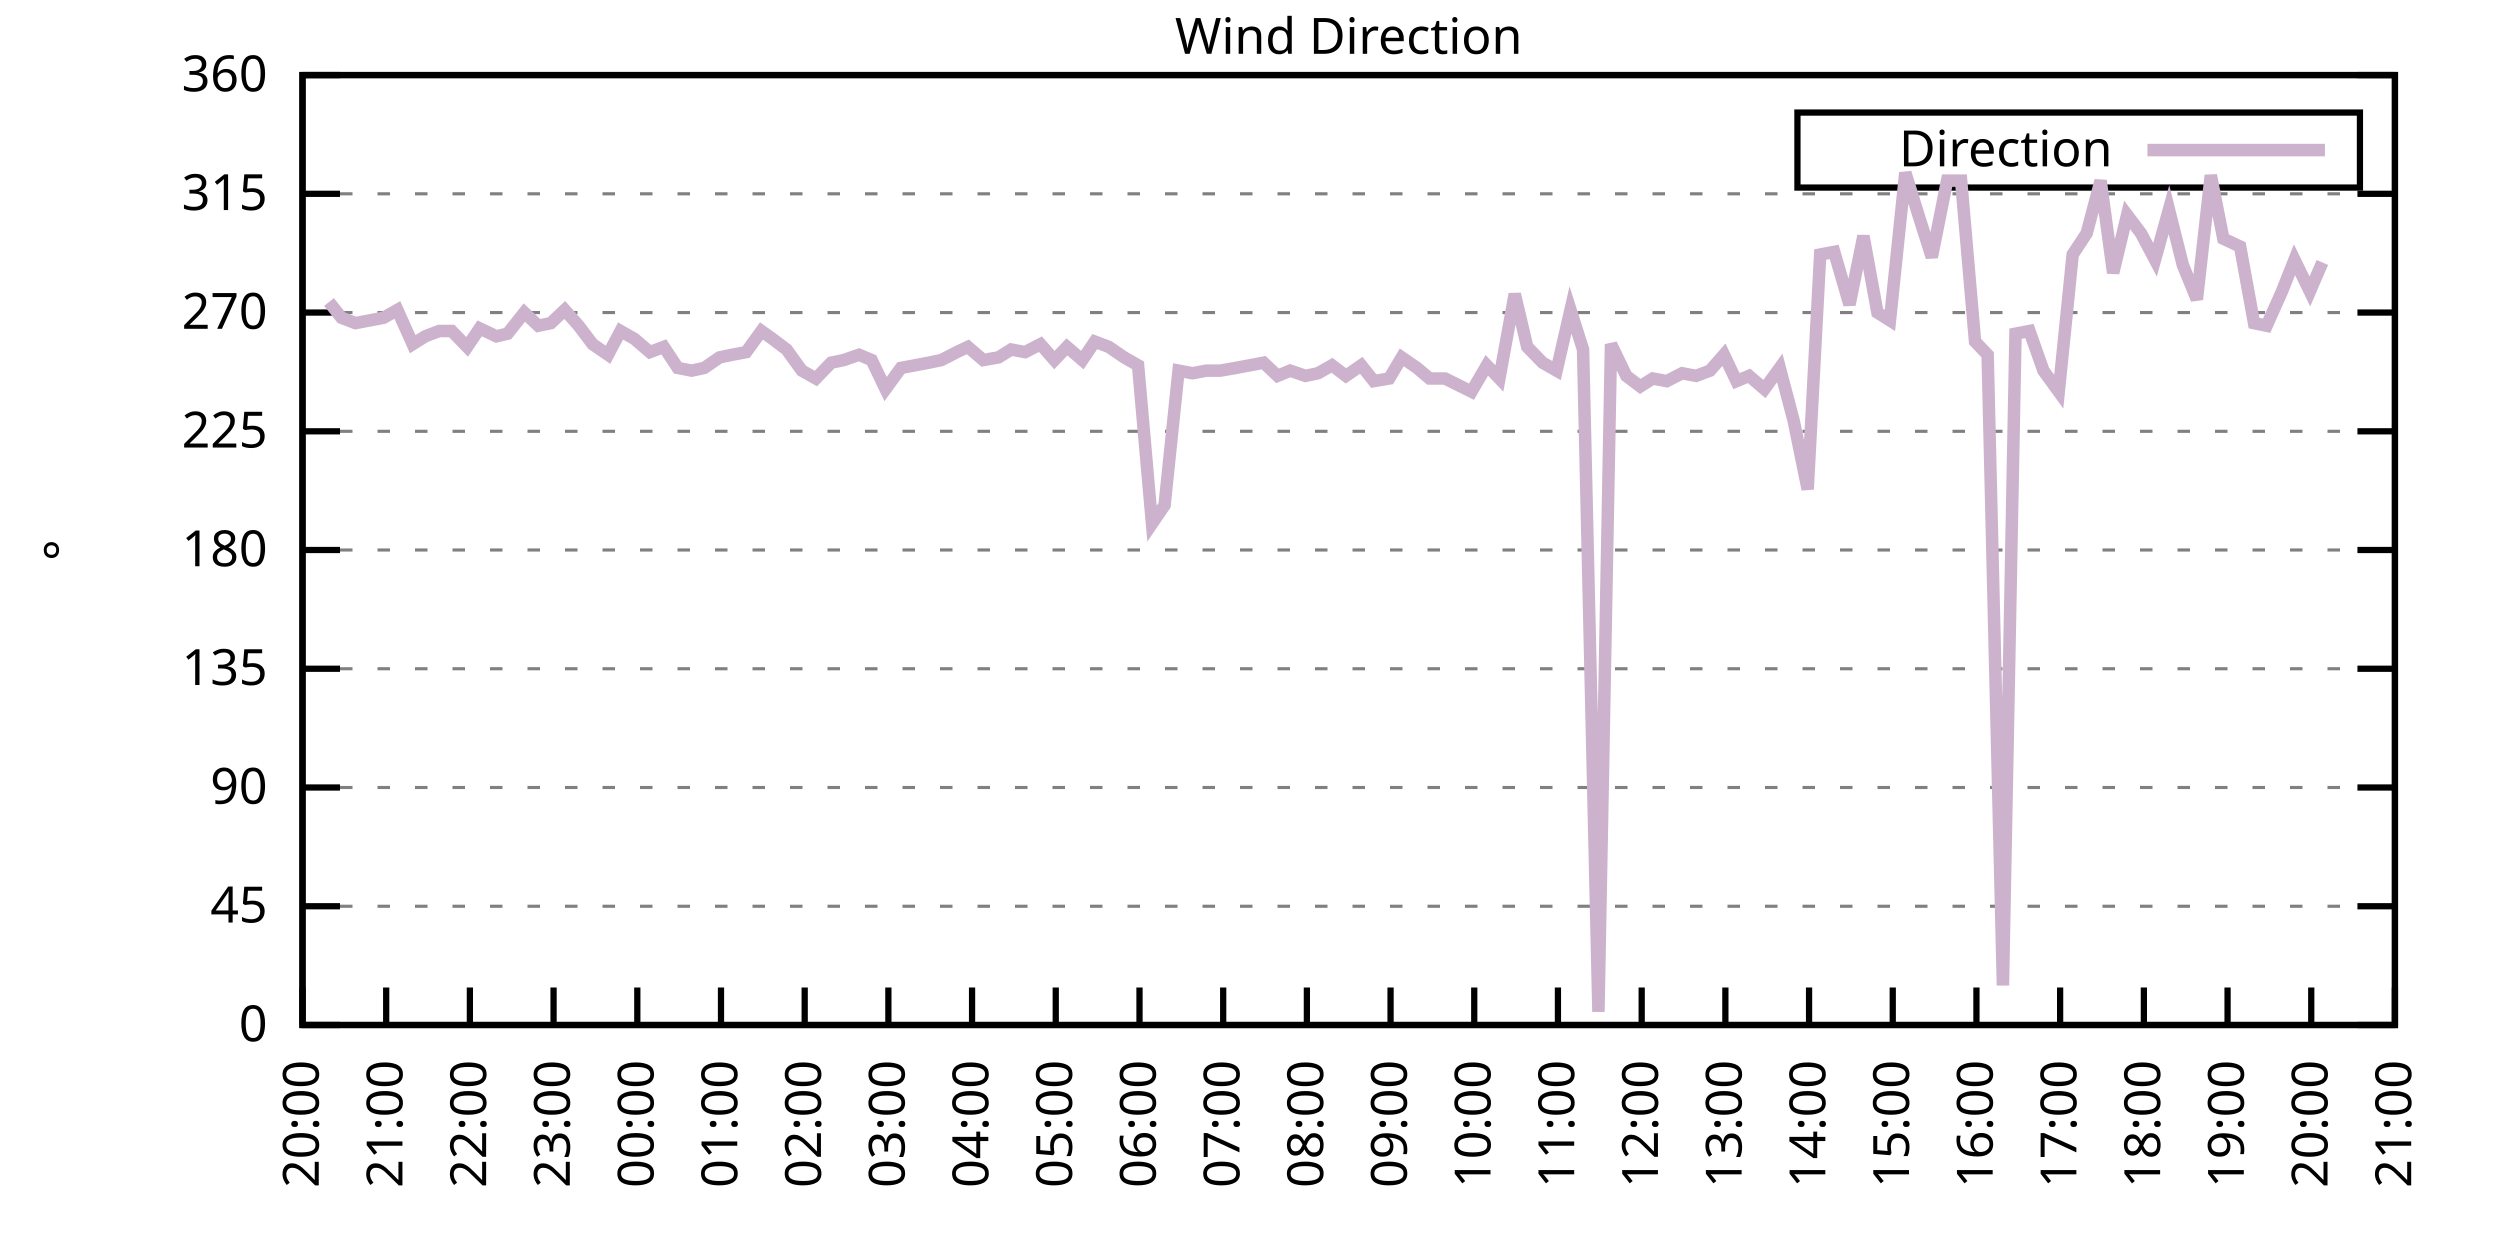
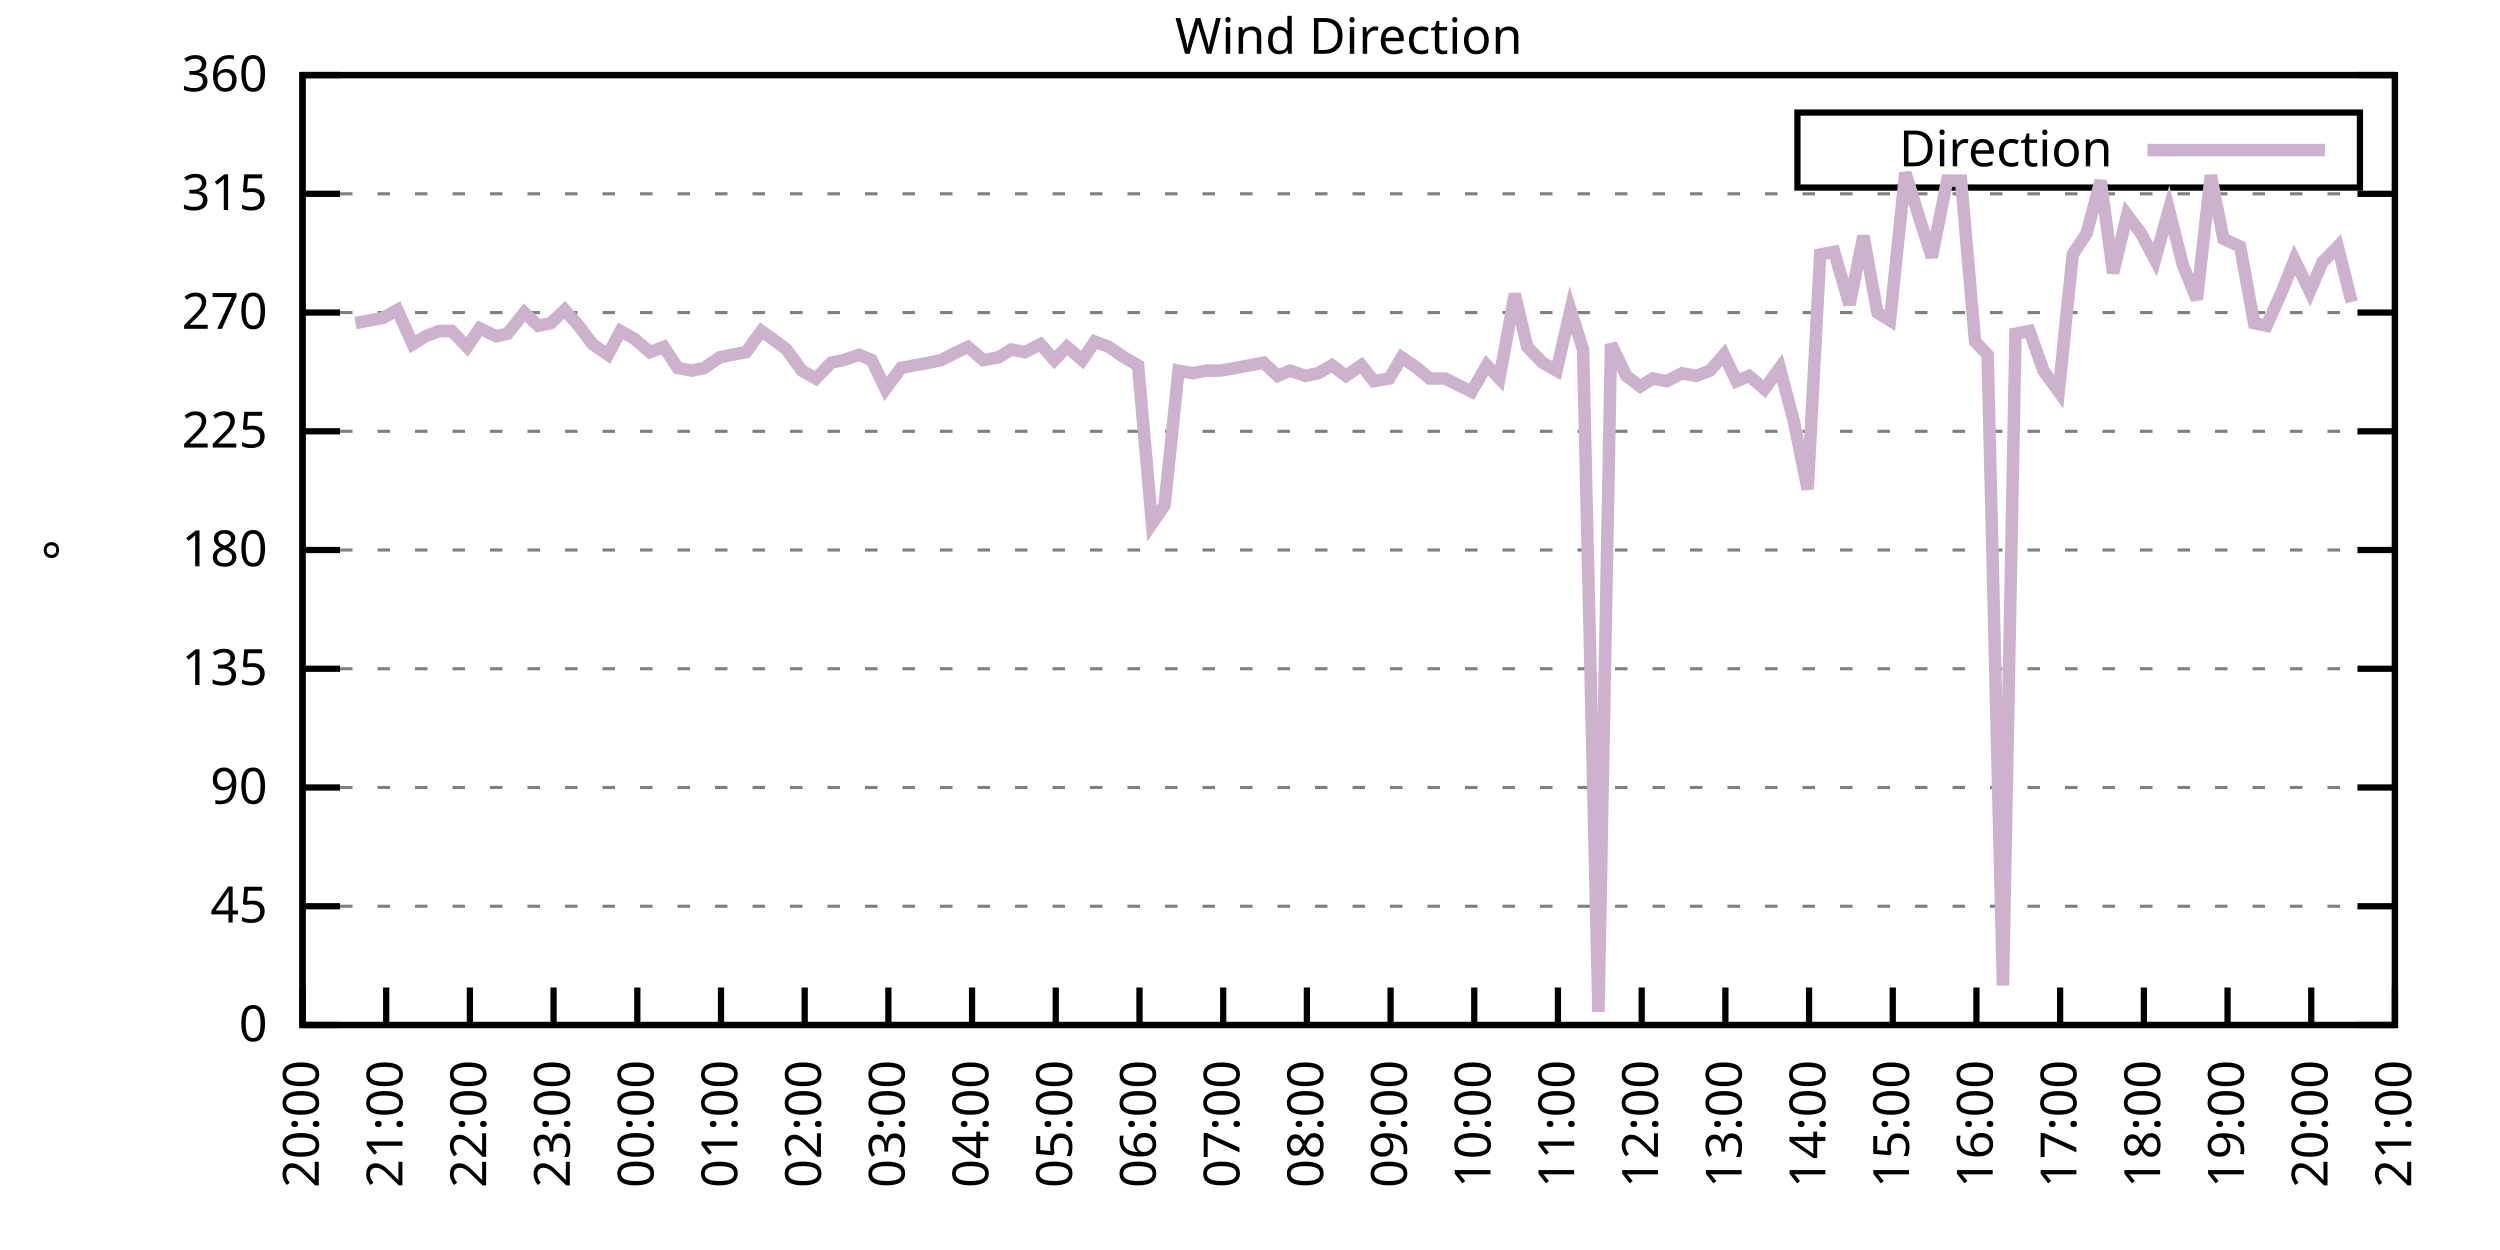
<svg xmlns="http://www.w3.org/2000/svg" xmlns:xlink="http://www.w3.org/1999/xlink" width="400" height="200" viewBox="0 0 400 200">
  <g id="gnuplot_canvas">
    <rect x="0" y="0" width="400" height="200" fill="none" />
    <defs>
      <circle id="gpDot" r="0.5" stroke-width="0.5" stroke="currentColor" />
      <path id="gpPt0" stroke-width="0.333" stroke="currentColor" d="M-1,0 h2 M0,-1 v2" />
      <path id="gpPt1" stroke-width="0.333" stroke="currentColor" d="M-1,-1 L1,1 M1,-1 L-1,1" />
      <path id="gpPt2" stroke-width="0.333" stroke="currentColor" d="M-1,0 L1,0 M0,-1 L0,1 M-1,-1 L1,1 M-1,1 L1,-1" />
      <rect id="gpPt3" stroke-width="0.333" stroke="currentColor" x="-1" y="-1" width="2" height="2" />
      <rect id="gpPt4" stroke-width="0.333" stroke="currentColor" fill="currentColor" x="-1" y="-1" width="2" height="2" />
      <circle id="gpPt5" stroke-width="0.333" stroke="currentColor" cx="0" cy="0" r="1" />
      <use xlink:href="#gpPt5" id="gpPt6" fill="currentColor" stroke="none" />
      <path id="gpPt7" stroke-width="0.333" stroke="currentColor" d="M0,-1.33 L-1.33,0.67 L1.33,0.67 z" />
      <use xlink:href="#gpPt7" id="gpPt8" fill="currentColor" stroke="none" />
      <use xlink:href="#gpPt7" id="gpPt9" stroke="currentColor" transform="rotate(180)" />
      <use xlink:href="#gpPt9" id="gpPt10" fill="currentColor" stroke="none" />
      <use xlink:href="#gpPt3" id="gpPt11" stroke="currentColor" transform="rotate(45)" />
      <use xlink:href="#gpPt11" id="gpPt12" fill="currentColor" stroke="none" />
      <path id="gpPt13" stroke-width="0.333" stroke="currentColor" d="M0,1.330 L1.265,0.411 L0.782,-1.067 L-0.782,-1.076 L-1.265,0.411 z" />
      <use xlink:href="#gpPt13" id="gpPt14" fill="currentColor" stroke="none" />
      <filter id="textbox" filterUnits="objectBoundingBox" x="0" y="0" height="1" width="1">
        <feFlood flood-color="white" flood-opacity="1" result="bgnd" />
        <feComposite in="SourceGraphic" in2="bgnd" operator="atop" />
      </filter>
      <filter id="greybox" filterUnits="objectBoundingBox" x="0" y="0" height="1" width="1">
        <feFlood flood-color="lightgrey" flood-opacity="1" result="grey" />
        <feComposite in="SourceGraphic" in2="grey" operator="atop" />
      </filter>
    </defs>
    <g fill="none" color="white" stroke="currentColor" stroke-width="1.00" stroke-linecap="butt" stroke-linejoin="miter">
</g>
    <g fill="none" color="black" stroke="currentColor" stroke-width="1.00" stroke-linecap="butt" stroke-linejoin="miter">
      <g stroke="none" shape-rendering="crispEdges">
        <polygon fill="rgb(255, 255, 255)" points="48.40,164.00 383.18,164.00 383.18,12.02 48.40,12.02 " />
      </g>
    </g>
    <g fill="none" color="black" stroke="currentColor" stroke-width="1.00" stroke-linecap="butt" stroke-linejoin="miter">
</g>
    <g fill="none" color="black" stroke="black" stroke-width="0.50" stroke-linecap="butt" stroke-linejoin="miter">
</g>
    <g fill="none" color="gray" stroke="currentColor" stroke-width="0.50" stroke-linecap="butt" stroke-linejoin="miter">
      <path stroke="gray" stroke-dasharray="2,4" class="gridline" d="M48.40,164.00 L383.19,164.00  " />
    </g>
    <g fill="none" color="gray" stroke="gray" stroke-width="1.00" stroke-linecap="butt" stroke-linejoin="miter">
</g>
    <g fill="none" color="black" stroke="currentColor" stroke-width="1.00" stroke-linecap="butt" stroke-linejoin="miter">
      <path stroke="black" d="M48.40,164.00 L54.40,164.00 M383.19,164.00 L377.19,164.00  " />
      <g transform="translate(42.80,166.60)" stroke="none" fill="black" font-family="Sans" font-size="8.00" text-anchor="end">
        <text>
          <tspan font-family="Sans"> 0</tspan>
        </text>
      </g>
    </g>
    <g fill="none" color="black" stroke="currentColor" stroke-width="1.00" stroke-linecap="butt" stroke-linejoin="miter">
</g>
    <g fill="none" color="black" stroke="black" stroke-width="0.50" stroke-linecap="butt" stroke-linejoin="miter">
</g>
    <g fill="none" color="gray" stroke="currentColor" stroke-width="0.50" stroke-linecap="butt" stroke-linejoin="miter">
      <path stroke="gray" stroke-dasharray="2,4" class="gridline" d="M48.40,145.00 L383.19,145.00  " />
    </g>
    <g fill="none" color="gray" stroke="gray" stroke-width="1.00" stroke-linecap="butt" stroke-linejoin="miter">
</g>
    <g fill="none" color="black" stroke="currentColor" stroke-width="1.00" stroke-linecap="butt" stroke-linejoin="miter">
      <path stroke="black" d="M48.40,145.00 L54.40,145.00 M383.19,145.00 L377.19,145.00  " />
      <g transform="translate(42.80,147.60)" stroke="none" fill="black" font-family="Sans" font-size="8.00" text-anchor="end">
        <text>
          <tspan font-family="Sans"> 45</tspan>
        </text>
      </g>
    </g>
    <g fill="none" color="black" stroke="currentColor" stroke-width="1.00" stroke-linecap="butt" stroke-linejoin="miter">
</g>
    <g fill="none" color="black" stroke="black" stroke-width="0.50" stroke-linecap="butt" stroke-linejoin="miter">
</g>
    <g fill="none" color="gray" stroke="currentColor" stroke-width="0.50" stroke-linecap="butt" stroke-linejoin="miter">
      <path stroke="gray" stroke-dasharray="2,4" class="gridline" d="M48.40,126.00 L383.19,126.00  " />
    </g>
    <g fill="none" color="gray" stroke="gray" stroke-width="1.00" stroke-linecap="butt" stroke-linejoin="miter">
</g>
    <g fill="none" color="black" stroke="currentColor" stroke-width="1.00" stroke-linecap="butt" stroke-linejoin="miter">
      <path stroke="black" d="M48.40,126.00 L54.40,126.00 M383.19,126.00 L377.19,126.00  " />
      <g transform="translate(42.80,128.60)" stroke="none" fill="black" font-family="Sans" font-size="8.00" text-anchor="end">
        <text>
          <tspan font-family="Sans"> 90</tspan>
        </text>
      </g>
    </g>
    <g fill="none" color="black" stroke="currentColor" stroke-width="1.00" stroke-linecap="butt" stroke-linejoin="miter">
</g>
    <g fill="none" color="black" stroke="black" stroke-width="0.50" stroke-linecap="butt" stroke-linejoin="miter">
</g>
    <g fill="none" color="gray" stroke="currentColor" stroke-width="0.50" stroke-linecap="butt" stroke-linejoin="miter">
      <path stroke="gray" stroke-dasharray="2,4" class="gridline" d="M48.40,107.00 L383.19,107.00  " />
    </g>
    <g fill="none" color="gray" stroke="gray" stroke-width="1.00" stroke-linecap="butt" stroke-linejoin="miter">
</g>
    <g fill="none" color="black" stroke="currentColor" stroke-width="1.00" stroke-linecap="butt" stroke-linejoin="miter">
      <path stroke="black" d="M48.40,107.00 L54.40,107.00 M383.19,107.00 L377.19,107.00  " />
      <g transform="translate(42.80,109.60)" stroke="none" fill="black" font-family="Sans" font-size="8.00" text-anchor="end">
        <text>
          <tspan font-family="Sans"> 135</tspan>
        </text>
      </g>
    </g>
    <g fill="none" color="black" stroke="currentColor" stroke-width="1.00" stroke-linecap="butt" stroke-linejoin="miter">
</g>
    <g fill="none" color="black" stroke="black" stroke-width="0.50" stroke-linecap="butt" stroke-linejoin="miter">
</g>
    <g fill="none" color="gray" stroke="currentColor" stroke-width="0.50" stroke-linecap="butt" stroke-linejoin="miter">
      <path stroke="gray" stroke-dasharray="2,4" class="gridline" d="M48.40,88.00 L383.19,88.00  " />
    </g>
    <g fill="none" color="gray" stroke="gray" stroke-width="1.00" stroke-linecap="butt" stroke-linejoin="miter">
</g>
    <g fill="none" color="black" stroke="currentColor" stroke-width="1.00" stroke-linecap="butt" stroke-linejoin="miter">
      <path stroke="black" d="M48.40,88.00 L54.40,88.00 M383.19,88.00 L377.19,88.00  " />
      <g transform="translate(42.80,90.60)" stroke="none" fill="black" font-family="Sans" font-size="8.00" text-anchor="end">
        <text>
          <tspan font-family="Sans"> 180</tspan>
        </text>
      </g>
    </g>
    <g fill="none" color="black" stroke="currentColor" stroke-width="1.00" stroke-linecap="butt" stroke-linejoin="miter">
</g>
    <g fill="none" color="black" stroke="black" stroke-width="0.50" stroke-linecap="butt" stroke-linejoin="miter">
</g>
    <g fill="none" color="gray" stroke="currentColor" stroke-width="0.50" stroke-linecap="butt" stroke-linejoin="miter">
      <path stroke="gray" stroke-dasharray="2,4" class="gridline" d="M48.40,69.01 L383.19,69.01  " />
    </g>
    <g fill="none" color="gray" stroke="gray" stroke-width="1.00" stroke-linecap="butt" stroke-linejoin="miter">
</g>
    <g fill="none" color="black" stroke="currentColor" stroke-width="1.00" stroke-linecap="butt" stroke-linejoin="miter">
      <path stroke="black" d="M48.40,69.01 L54.40,69.01 M383.19,69.01 L377.19,69.01  " />
      <g transform="translate(42.80,71.61)" stroke="none" fill="black" font-family="Sans" font-size="8.00" text-anchor="end">
        <text>
          <tspan font-family="Sans"> 225</tspan>
        </text>
      </g>
    </g>
    <g fill="none" color="black" stroke="currentColor" stroke-width="1.00" stroke-linecap="butt" stroke-linejoin="miter">
</g>
    <g fill="none" color="black" stroke="black" stroke-width="0.50" stroke-linecap="butt" stroke-linejoin="miter">
</g>
    <g fill="none" color="gray" stroke="currentColor" stroke-width="0.50" stroke-linecap="butt" stroke-linejoin="miter">
      <path stroke="gray" stroke-dasharray="2,4" class="gridline" d="M48.40,50.01 L383.19,50.01  " />
    </g>
    <g fill="none" color="gray" stroke="gray" stroke-width="1.00" stroke-linecap="butt" stroke-linejoin="miter">
</g>
    <g fill="none" color="black" stroke="currentColor" stroke-width="1.00" stroke-linecap="butt" stroke-linejoin="miter">
      <path stroke="black" d="M48.40,50.01 L54.40,50.01 M383.19,50.01 L377.19,50.01  " />
      <g transform="translate(42.80,52.61)" stroke="none" fill="black" font-family="Sans" font-size="8.00" text-anchor="end">
        <text>
          <tspan font-family="Sans"> 270</tspan>
        </text>
      </g>
    </g>
    <g fill="none" color="black" stroke="currentColor" stroke-width="1.00" stroke-linecap="butt" stroke-linejoin="miter">
</g>
    <g fill="none" color="black" stroke="black" stroke-width="0.50" stroke-linecap="butt" stroke-linejoin="miter">
</g>
    <g fill="none" color="gray" stroke="currentColor" stroke-width="0.50" stroke-linecap="butt" stroke-linejoin="miter">
      <path stroke="gray" stroke-dasharray="2,4" class="gridline" d="M48.40,31.01 L383.19,31.01  " />
    </g>
    <g fill="none" color="gray" stroke="gray" stroke-width="1.00" stroke-linecap="butt" stroke-linejoin="miter">
</g>
    <g fill="none" color="black" stroke="currentColor" stroke-width="1.00" stroke-linecap="butt" stroke-linejoin="miter">
      <path stroke="black" d="M48.40,31.01 L54.40,31.01 M383.19,31.01 L377.19,31.01  " />
      <g transform="translate(42.80,33.61)" stroke="none" fill="black" font-family="Sans" font-size="8.00" text-anchor="end">
        <text>
          <tspan font-family="Sans"> 315</tspan>
        </text>
      </g>
    </g>
    <g fill="none" color="black" stroke="currentColor" stroke-width="1.00" stroke-linecap="butt" stroke-linejoin="miter">
</g>
    <g fill="none" color="black" stroke="black" stroke-width="0.50" stroke-linecap="butt" stroke-linejoin="miter">
</g>
    <g fill="none" color="gray" stroke="currentColor" stroke-width="0.50" stroke-linecap="butt" stroke-linejoin="miter">
      <path stroke="gray" stroke-dasharray="2,4" class="gridline" d="M48.40,12.01 L383.19,12.01  " />
    </g>
    <g fill="none" color="gray" stroke="gray" stroke-width="1.00" stroke-linecap="butt" stroke-linejoin="miter">
</g>
    <g fill="none" color="black" stroke="currentColor" stroke-width="1.00" stroke-linecap="butt" stroke-linejoin="miter">
      <path stroke="black" d="M48.40,12.01 L54.40,12.01 M383.19,12.01 L377.19,12.01  " />
      <g transform="translate(42.80,14.61)" stroke="none" fill="black" font-family="Sans" font-size="8.00" text-anchor="end">
        <text>
          <tspan font-family="Sans"> 360</tspan>
        </text>
      </g>
    </g>
    <g fill="none" color="black" stroke="currentColor" stroke-width="1.00" stroke-linecap="butt" stroke-linejoin="miter">
      <path stroke="black" d="M48.40,164.00 L48.40,158.00  " />
      <g transform="translate(51.00,169.60) rotate(270.00)" stroke="none" fill="black" font-family="Sans" font-size="8.00" text-anchor="end">
        <text>
          <tspan font-family="Sans">20:00</tspan>
        </text>
      </g>
    </g>
    <g fill="none" color="black" stroke="currentColor" stroke-width="1.00" stroke-linecap="butt" stroke-linejoin="miter">
      <path stroke="black" d="M61.79,164.00 L61.79,158.00  " />
      <g transform="translate(64.39,169.60) rotate(270.00)" stroke="none" fill="black" font-family="Sans" font-size="8.00" text-anchor="end">
        <text>
          <tspan font-family="Sans">21:00</tspan>
        </text>
      </g>
    </g>
    <g fill="none" color="black" stroke="currentColor" stroke-width="1.00" stroke-linecap="butt" stroke-linejoin="miter">
      <path stroke="black" d="M75.18,164.00 L75.18,158.00  " />
      <g transform="translate(77.78,169.60) rotate(270.00)" stroke="none" fill="black" font-family="Sans" font-size="8.00" text-anchor="end">
        <text>
          <tspan font-family="Sans">22:00</tspan>
        </text>
      </g>
    </g>
    <g fill="none" color="black" stroke="currentColor" stroke-width="1.00" stroke-linecap="butt" stroke-linejoin="miter">
      <path stroke="black" d="M88.57,164.00 L88.57,158.00  " />
      <g transform="translate(91.17,169.60) rotate(270.00)" stroke="none" fill="black" font-family="Sans" font-size="8.00" text-anchor="end">
        <text>
          <tspan font-family="Sans">23:00</tspan>
        </text>
      </g>
    </g>
    <g fill="none" color="black" stroke="currentColor" stroke-width="1.00" stroke-linecap="butt" stroke-linejoin="miter">
      <path stroke="black" d="M101.97,164.00 L101.97,158.00  " />
      <g transform="translate(104.57,169.60) rotate(270.00)" stroke="none" fill="black" font-family="Sans" font-size="8.00" text-anchor="end">
        <text>
          <tspan font-family="Sans">00:00</tspan>
        </text>
      </g>
    </g>
    <g fill="none" color="black" stroke="currentColor" stroke-width="1.00" stroke-linecap="butt" stroke-linejoin="miter">
      <path stroke="black" d="M115.36,164.00 L115.36,158.00  " />
      <g transform="translate(117.96,169.60) rotate(270.00)" stroke="none" fill="black" font-family="Sans" font-size="8.00" text-anchor="end">
        <text>
          <tspan font-family="Sans">01:00</tspan>
        </text>
      </g>
    </g>
    <g fill="none" color="black" stroke="currentColor" stroke-width="1.00" stroke-linecap="butt" stroke-linejoin="miter">
      <path stroke="black" d="M128.75,164.00 L128.75,158.00  " />
      <g transform="translate(131.35,169.60) rotate(270.00)" stroke="none" fill="black" font-family="Sans" font-size="8.00" text-anchor="end">
        <text>
          <tspan font-family="Sans">02:00</tspan>
        </text>
      </g>
    </g>
    <g fill="none" color="black" stroke="currentColor" stroke-width="1.00" stroke-linecap="butt" stroke-linejoin="miter">
      <path stroke="black" d="M142.14,164.00 L142.14,158.00  " />
      <g transform="translate(144.74,169.60) rotate(270.00)" stroke="none" fill="black" font-family="Sans" font-size="8.00" text-anchor="end">
        <text>
          <tspan font-family="Sans">03:00</tspan>
        </text>
      </g>
    </g>
    <g fill="none" color="black" stroke="currentColor" stroke-width="1.00" stroke-linecap="butt" stroke-linejoin="miter">
      <path stroke="black" d="M155.53,164.00 L155.53,158.00  " />
      <g transform="translate(158.13,169.60) rotate(270.00)" stroke="none" fill="black" font-family="Sans" font-size="8.00" text-anchor="end">
        <text>
          <tspan font-family="Sans">04:00</tspan>
        </text>
      </g>
    </g>
    <g fill="none" color="black" stroke="currentColor" stroke-width="1.00" stroke-linecap="butt" stroke-linejoin="miter">
      <path stroke="black" d="M168.92,164.00 L168.92,158.00  " />
      <g transform="translate(171.52,169.60) rotate(270.00)" stroke="none" fill="black" font-family="Sans" font-size="8.00" text-anchor="end">
        <text>
          <tspan font-family="Sans">05:00</tspan>
        </text>
      </g>
    </g>
    <g fill="none" color="black" stroke="currentColor" stroke-width="1.00" stroke-linecap="butt" stroke-linejoin="miter">
      <path stroke="black" d="M182.32,164.00 L182.32,158.00  " />
      <g transform="translate(184.92,169.60) rotate(270.00)" stroke="none" fill="black" font-family="Sans" font-size="8.00" text-anchor="end">
        <text>
          <tspan font-family="Sans">06:00</tspan>
        </text>
      </g>
    </g>
    <g fill="none" color="black" stroke="currentColor" stroke-width="1.00" stroke-linecap="butt" stroke-linejoin="miter">
      <path stroke="black" d="M195.71,164.00 L195.71,158.00  " />
      <g transform="translate(198.31,169.60) rotate(270.00)" stroke="none" fill="black" font-family="Sans" font-size="8.00" text-anchor="end">
        <text>
          <tspan font-family="Sans">07:00</tspan>
        </text>
      </g>
    </g>
    <g fill="none" color="black" stroke="currentColor" stroke-width="1.00" stroke-linecap="butt" stroke-linejoin="miter">
      <path stroke="black" d="M209.10,164.00 L209.10,158.00  " />
      <g transform="translate(211.70,169.60) rotate(270.00)" stroke="none" fill="black" font-family="Sans" font-size="8.00" text-anchor="end">
        <text>
          <tspan font-family="Sans">08:00</tspan>
        </text>
      </g>
    </g>
    <g fill="none" color="black" stroke="currentColor" stroke-width="1.00" stroke-linecap="butt" stroke-linejoin="miter">
      <path stroke="black" d="M222.49,164.00 L222.49,158.00  " />
      <g transform="translate(225.09,169.60) rotate(270.00)" stroke="none" fill="black" font-family="Sans" font-size="8.00" text-anchor="end">
        <text>
          <tspan font-family="Sans">09:00</tspan>
        </text>
      </g>
    </g>
    <g fill="none" color="black" stroke="currentColor" stroke-width="1.00" stroke-linecap="butt" stroke-linejoin="miter">
      <path stroke="black" d="M235.88,164.00 L235.88,158.00  " />
      <g transform="translate(238.48,169.60) rotate(270.00)" stroke="none" fill="black" font-family="Sans" font-size="8.00" text-anchor="end">
        <text>
          <tspan font-family="Sans">10:00</tspan>
        </text>
      </g>
    </g>
    <g fill="none" color="black" stroke="currentColor" stroke-width="1.00" stroke-linecap="butt" stroke-linejoin="miter">
      <path stroke="black" d="M249.27,164.00 L249.27,158.00  " />
      <g transform="translate(251.87,169.60) rotate(270.00)" stroke="none" fill="black" font-family="Sans" font-size="8.00" text-anchor="end">
        <text>
          <tspan font-family="Sans">11:00</tspan>
        </text>
      </g>
    </g>
    <g fill="none" color="black" stroke="currentColor" stroke-width="1.00" stroke-linecap="butt" stroke-linejoin="miter">
      <path stroke="black" d="M262.67,164.00 L262.67,158.00  " />
      <g transform="translate(265.27,169.60) rotate(270.00)" stroke="none" fill="black" font-family="Sans" font-size="8.00" text-anchor="end">
        <text>
          <tspan font-family="Sans">12:00</tspan>
        </text>
      </g>
    </g>
    <g fill="none" color="black" stroke="currentColor" stroke-width="1.00" stroke-linecap="butt" stroke-linejoin="miter">
      <path stroke="black" d="M276.06,164.00 L276.06,158.00  " />
      <g transform="translate(278.66,169.60) rotate(270.00)" stroke="none" fill="black" font-family="Sans" font-size="8.00" text-anchor="end">
        <text>
          <tspan font-family="Sans">13:00</tspan>
        </text>
      </g>
    </g>
    <g fill="none" color="black" stroke="currentColor" stroke-width="1.00" stroke-linecap="butt" stroke-linejoin="miter">
      <path stroke="black" d="M289.45,164.00 L289.45,158.00  " />
      <g transform="translate(292.05,169.60) rotate(270.00)" stroke="none" fill="black" font-family="Sans" font-size="8.00" text-anchor="end">
        <text>
          <tspan font-family="Sans">14:00</tspan>
        </text>
      </g>
    </g>
    <g fill="none" color="black" stroke="currentColor" stroke-width="1.00" stroke-linecap="butt" stroke-linejoin="miter">
      <path stroke="black" d="M302.84,164.00 L302.84,158.00  " />
      <g transform="translate(305.44,169.60) rotate(270.00)" stroke="none" fill="black" font-family="Sans" font-size="8.00" text-anchor="end">
        <text>
          <tspan font-family="Sans">15:00</tspan>
        </text>
      </g>
    </g>
    <g fill="none" color="black" stroke="currentColor" stroke-width="1.00" stroke-linecap="butt" stroke-linejoin="miter">
      <path stroke="black" d="M316.23,164.00 L316.23,158.00  " />
      <g transform="translate(318.83,169.60) rotate(270.00)" stroke="none" fill="black" font-family="Sans" font-size="8.00" text-anchor="end">
        <text>
          <tspan font-family="Sans">16:00</tspan>
        </text>
      </g>
    </g>
    <g fill="none" color="black" stroke="currentColor" stroke-width="1.00" stroke-linecap="butt" stroke-linejoin="miter">
      <path stroke="black" d="M329.62,164.00 L329.62,158.00  " />
      <g transform="translate(332.22,169.60) rotate(270.00)" stroke="none" fill="black" font-family="Sans" font-size="8.00" text-anchor="end">
        <text>
          <tspan font-family="Sans">17:00</tspan>
        </text>
      </g>
    </g>
    <g fill="none" color="black" stroke="currentColor" stroke-width="1.00" stroke-linecap="butt" stroke-linejoin="miter">
      <path stroke="black" d="M343.02,164.00 L343.02,158.00  " />
      <g transform="translate(345.62,169.60) rotate(270.00)" stroke="none" fill="black" font-family="Sans" font-size="8.00" text-anchor="end">
        <text>
          <tspan font-family="Sans">18:00</tspan>
        </text>
      </g>
    </g>
    <g fill="none" color="black" stroke="currentColor" stroke-width="1.00" stroke-linecap="butt" stroke-linejoin="miter">
      <path stroke="black" d="M356.41,164.00 L356.41,158.00  " />
      <g transform="translate(359.01,169.60) rotate(270.00)" stroke="none" fill="black" font-family="Sans" font-size="8.00" text-anchor="end">
        <text>
          <tspan font-family="Sans">19:00</tspan>
        </text>
      </g>
    </g>
    <g fill="none" color="black" stroke="currentColor" stroke-width="1.00" stroke-linecap="butt" stroke-linejoin="miter">
      <path stroke="black" d="M369.80,164.00 L369.80,158.00  " />
      <g transform="translate(372.40,169.60) rotate(270.00)" stroke="none" fill="black" font-family="Sans" font-size="8.00" text-anchor="end">
        <text>
          <tspan font-family="Sans">20:00</tspan>
        </text>
      </g>
    </g>
    <g fill="none" color="black" stroke="currentColor" stroke-width="1.00" stroke-linecap="butt" stroke-linejoin="miter">
      <path stroke="black" d="M383.19,164.00 L383.19,158.00  " />
      <g transform="translate(385.79,169.60) rotate(270.00)" stroke="none" fill="black" font-family="Sans" font-size="8.00" text-anchor="end">
        <text>
          <tspan font-family="Sans">21:00</tspan>
        </text>
      </g>
    </g>
    <g fill="none" color="black" stroke="currentColor" stroke-width="1.00" stroke-linecap="butt" stroke-linejoin="miter">
</g>
    <g fill="none" color="black" stroke="currentColor" stroke-width="1.00" stroke-linecap="butt" stroke-linejoin="miter">
      <path stroke="black" d="M48.40,12.01 L48.40,164.00 L383.19,164.00 L383.19,12.01 L48.40,12.01 Z  " />
    </g>
    <g fill="none" color="black" stroke="currentColor" stroke-width="1.00" stroke-linecap="butt" stroke-linejoin="miter">
</g>
    <g fill="none" color="black" stroke="currentColor" stroke-width="1.00" stroke-linecap="butt" stroke-linejoin="miter">
      <path stroke="black" d="M287.59,30.01 L287.59,18.01 L377.59,18.01 L377.59,30.01 L287.59,30.01 Z  " />
    </g>
    <g id="Wind_direction_plot_1">
      <g fill="none" color="white" stroke="black" stroke-width="2.00" stroke-linecap="butt" stroke-linejoin="miter">
</g>
      <g fill="none" color="black" stroke="currentColor" stroke-width="2.00" stroke-linecap="butt" stroke-linejoin="miter">
        <g transform="translate(337.99,26.61)" stroke="none" fill="black" font-family="Sans" font-size="8.00" text-anchor="end">
          <text>
            <tspan font-family="Sans">Direction</tspan>
          </text>
        </g>
      </g>
      <g fill="none" color="black" stroke="currentColor" stroke-width="2.00" stroke-linecap="butt" stroke-linejoin="miter">
-         <path stroke="rgb(204, 178, 204)" d="M343.59,24.01 L371.99,24.01 M52.64,48.32 L54.65,50.85 L56.88,51.70 L59.11,51.27 L61.35,50.85 L63.58,49.59   L66.03,55.07 L68.04,53.81 L70.27,52.96 L72.28,52.96 L74.74,55.50 L76.75,52.54 L79.42,53.81 L81.21,53.39   L83.89,50.01 L86.12,52.12 L88.13,51.70 L90.36,49.59 L92.59,52.12 L94.82,55.07 L97.28,56.76 L99.29,52.96   L101.52,54.23 L103.98,56.34 L106.21,55.50 L108.44,58.87 L110.67,59.30 L112.68,58.87 L115.13,57.18 L117.14,56.76   L119.38,56.34 L121.83,52.96 L123.62,54.23 L125.85,55.92 L128.30,59.30 L130.54,60.56 L132.99,58.03 L135.00,57.61   L137.45,56.76 L139.46,57.61 L141.69,62.25 L144.15,58.87 L146.38,58.45 L148.61,58.03 L150.62,57.61 L153.08,56.34   L154.86,55.50 L157.32,57.61 L159.77,57.18 L161.78,55.92 L164.01,56.34 L166.47,55.07 L168.70,57.61 L170.71,55.50   L173.17,57.61 L175.17,54.65 L177.41,55.50 L179.86,57.18 L182.09,58.45 L184.32,83.78 L186.33,80.83 L188.57,59.30   L190.80,59.72 L193.03,59.30 L195.26,59.30 L197.72,58.87 L199.95,58.45 L202.18,58.03 L204.41,60.14 L206.42,59.30   L208.88,60.14 L210.88,59.72 L213.12,58.45 L215.35,60.14 L217.80,58.45 L219.81,60.98 L222.27,60.56 L224.28,57.18   L226.73,58.87 L228.74,60.56 L231.20,60.56 L235.44,62.67 L237.89,58.45 L239.90,60.56 L242.36,47.05 L244.36,55.50   L246.82,58.03 L249.05,59.30 L251.28,49.59 L253.29,55.92 L255.75,161.89 L257.76,55.07 L260.21,60.14 L262.44,61.83   L264.45,60.56 L266.68,60.98 L269.14,59.72 L271.37,60.14 L273.60,59.30 L275.83,56.76 L277.84,60.98 L279.85,60.14   L282.31,62.25 L284.76,58.87 L286.99,67.32 L289.23,78.29 L291.23,40.72 L293.47,40.30 L295.92,48.74 L298.15,37.76   L300.39,50.01 L302.39,51.27 L304.85,27.63 L307.08,34.81 L309.09,41.14 L311.54,28.90 L313.78,28.90 L316.01,54.65   L318.02,56.76 L320.47,157.67 L322.48,53.39 L324.71,52.96 L326.95,59.30 L329.40,62.67 L331.63,40.72 L333.86,37.34   L336.10,28.90 L338.10,43.67 L340.34,34.39 L342.57,37.34 L344.80,41.56 L347.03,33.54 L349.26,42.41 L351.50,47.90   L353.73,28.05 L355.74,38.19 L358.42,39.45 L360.65,51.70 L362.66,52.12 L365.11,46.63 L367.12,41.56 L369.58,46.63   L371.58,41.99  " />
+         <path stroke="rgb(204, 178, 204)" d="M343.59,24.01 L371.99,24.01 M56.88,51.70 L59.11,51.27 L61.35,50.85 L63.58,49.59 L66.03,55.07 L68.04,53.81   L70.27,52.96 L72.28,52.96 L74.74,55.50 L76.75,52.54 L79.42,53.81 L81.21,53.39 L83.89,50.01 L86.12,52.12   L88.13,51.70 L90.36,49.59 L92.59,52.12 L94.82,55.07 L97.28,56.76 L99.29,52.96 L101.52,54.23 L103.98,56.34   L106.21,55.50 L108.44,58.87 L110.67,59.30 L112.68,58.87 L115.13,57.18 L117.14,56.76 L119.38,56.34 L121.83,52.96   L123.62,54.23 L125.85,55.92 L128.30,59.30 L130.54,60.56 L132.99,58.03 L135.00,57.61 L137.45,56.76 L139.46,57.61   L141.69,62.25 L144.15,58.87 L146.38,58.45 L148.61,58.03 L150.62,57.61 L153.08,56.34 L154.86,55.50 L157.32,57.61   L159.77,57.18 L161.78,55.92 L164.01,56.34 L166.47,55.07 L168.70,57.61 L170.71,55.50 L173.17,57.61 L175.17,54.65   L177.41,55.50 L179.86,57.18 L182.09,58.45 L184.32,83.78 L186.33,80.83 L188.57,59.30 L190.80,59.72 L193.03,59.30   L195.26,59.30 L197.72,58.87 L199.95,58.45 L202.18,58.03 L204.41,60.14 L206.42,59.30 L208.88,60.14 L210.88,59.72   L213.12,58.45 L215.35,60.14 L217.80,58.45 L219.81,60.98 L222.27,60.56 L224.28,57.18 L226.73,58.87 L228.74,60.56   L231.20,60.56 L235.44,62.67 L237.89,58.45 L239.90,60.56 L242.36,47.05 L244.36,55.50 L246.82,58.03 L249.05,59.30   L251.28,49.59 L253.29,55.92 L255.75,161.89 L257.76,55.07 L260.21,60.14 L262.44,61.83 L264.45,60.56 L266.68,60.98   L269.14,59.72 L271.37,60.14 L273.60,59.30 L275.83,56.76 L277.84,60.98 L279.85,60.14 L282.31,62.25 L284.76,58.87   L286.99,67.32 L289.23,78.29 L291.23,40.72 L293.47,40.30 L295.92,48.74 L298.15,37.76 L300.39,50.01 L302.39,51.27   L304.85,27.63 L307.08,34.81 L309.09,41.14 L311.54,28.90 L313.78,28.90 L316.01,54.65 L318.02,56.76 L320.47,157.67   L322.48,53.39 L324.71,52.96 L326.95,59.30 L329.40,62.67 L331.63,40.72 L333.86,37.34 L336.10,28.90 L338.10,43.67   L340.34,34.39 L342.57,37.34 L344.80,41.56 L347.03,33.54 L349.26,42.41 L351.50,47.90 L353.73,28.05 L355.74,38.19   L358.42,39.45 L360.65,51.70 L362.66,52.12 L365.11,46.63 L367.12,41.56 L369.58,46.63 L371.58,41.99 L374.04,39.45   L376.27,48.32  " />
      </g>
    </g>
    <g fill="none" color="black" stroke="currentColor" stroke-width="2.00" stroke-linecap="butt" stroke-linejoin="miter">
</g>
    <g fill="none" color="black" stroke="black" stroke-width="1.00" stroke-linecap="butt" stroke-linejoin="miter">
</g>
    <g fill="none" color="black" stroke="currentColor" stroke-width="1.00" stroke-linecap="butt" stroke-linejoin="miter">
      <path stroke="black" d="M48.40,12.01 L48.40,164.00 L383.19,164.00 L383.19,12.01 L48.40,12.01 Z  " />
      <g transform="translate(12.80,88.01) rotate(270.00)" stroke="none" fill="black" font-family="Sans" font-size="8.00" text-anchor="middle">
        <text>
          <tspan font-family="Sans">°</tspan>
        </text>
      </g>
    </g>
    <g fill="none" color="black" stroke="currentColor" stroke-width="1.00" stroke-linecap="butt" stroke-linejoin="miter">
</g>
    <g fill="none" color="black" stroke="currentColor" stroke-width="1.00" stroke-linecap="butt" stroke-linejoin="miter">
      <g transform="translate(215.79,8.61)" stroke="none" fill="black" font-family="Sans" font-size="8.00" text-anchor="middle">
        <text>
          <tspan font-family="Sans">Wind Direction</tspan>
        </text>
      </g>
    </g>
    <g fill="none" color="black" stroke="currentColor" stroke-width="1.00" stroke-linecap="butt" stroke-linejoin="miter">
</g>
  </g>
</svg>
